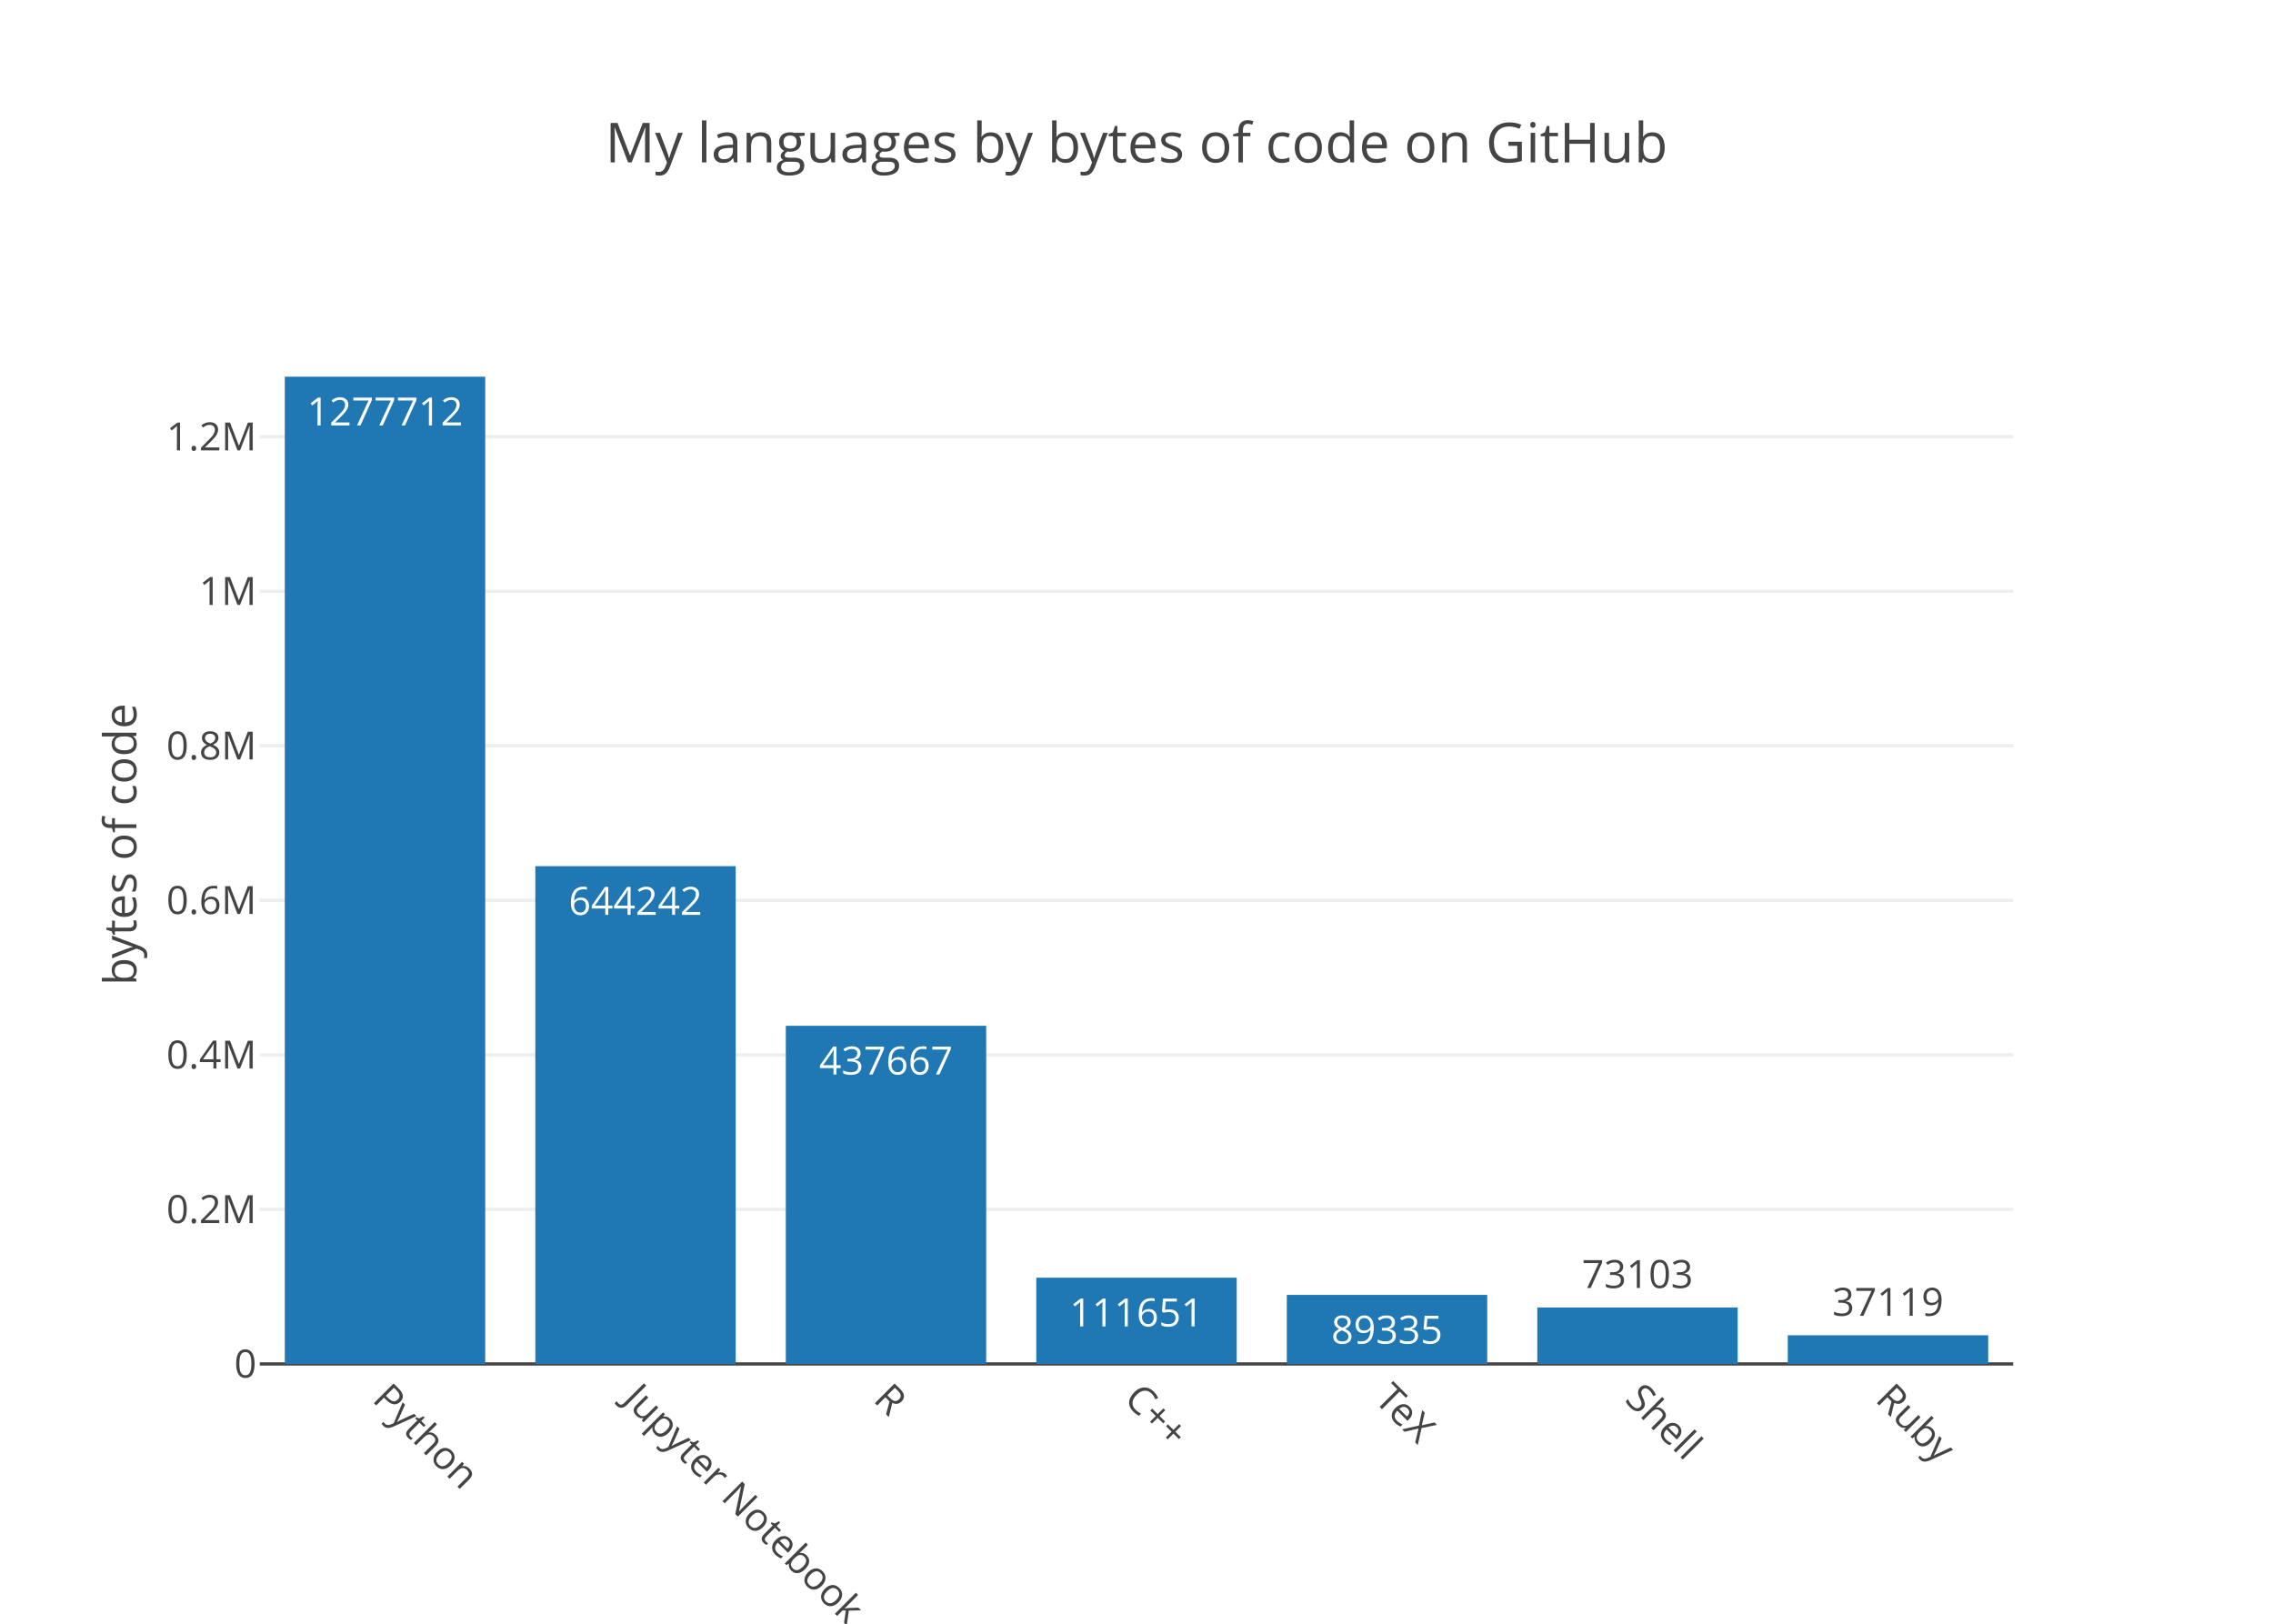
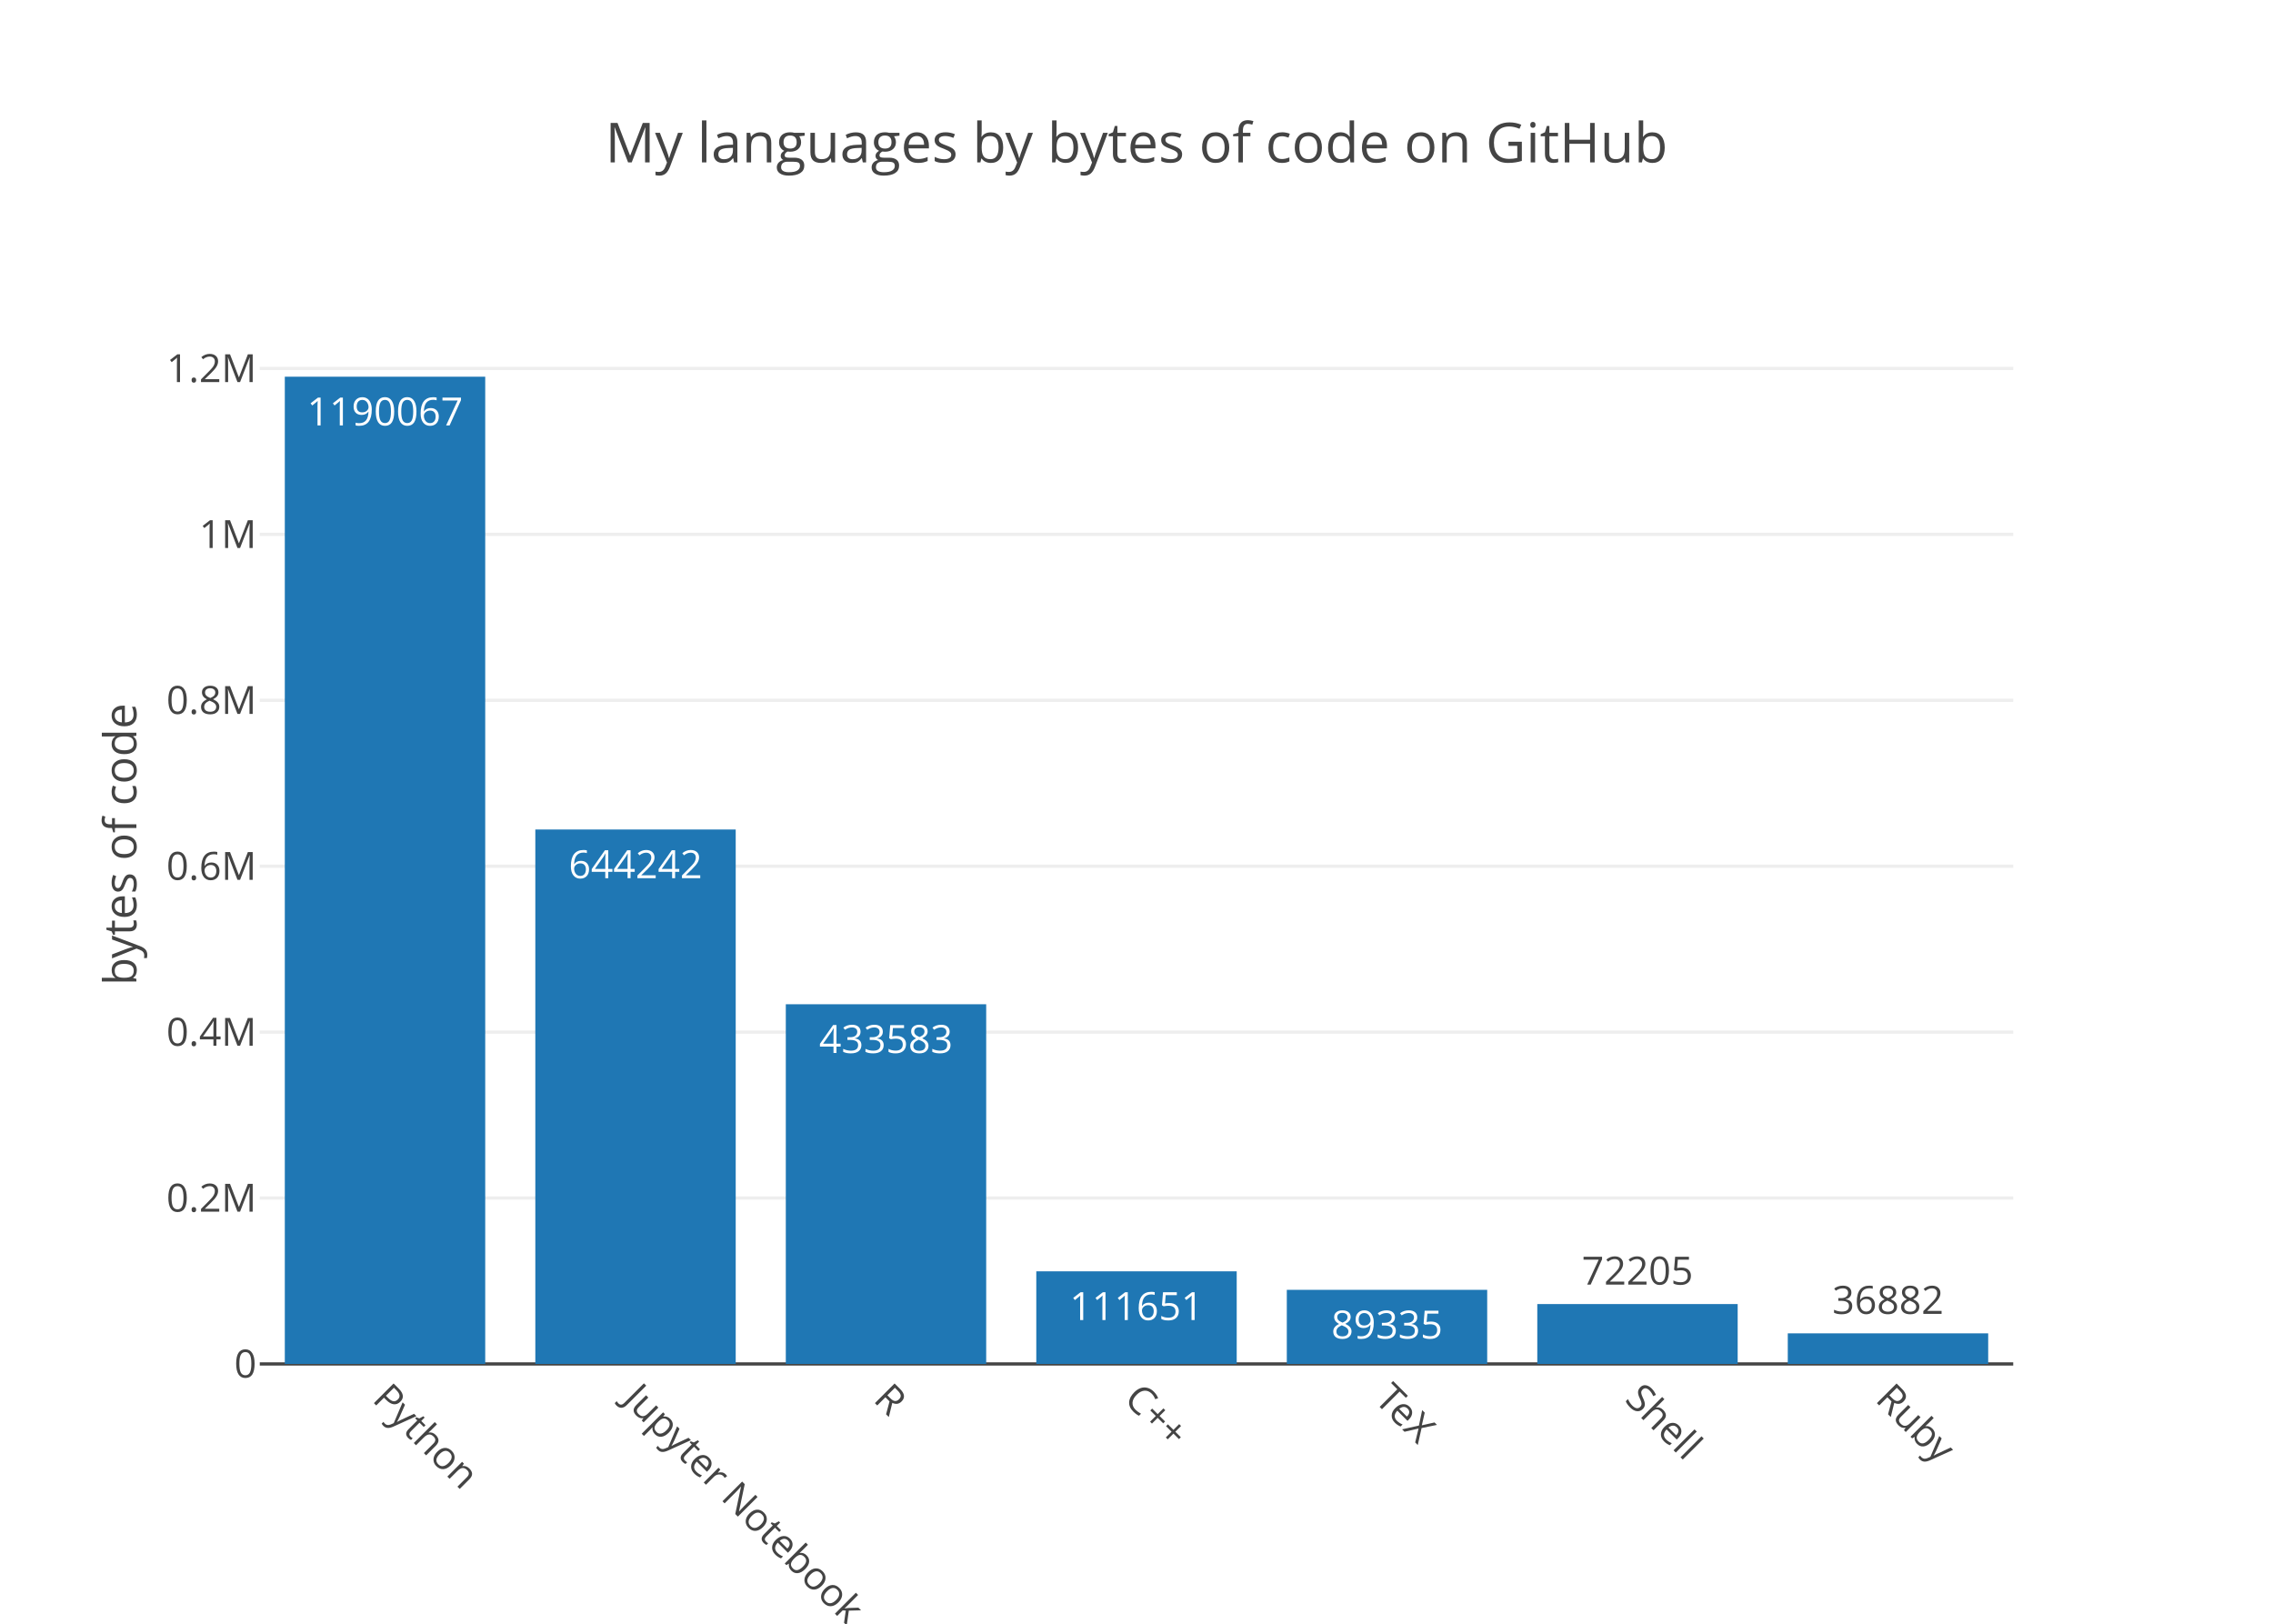
<svg xmlns="http://www.w3.org/2000/svg" class="main-svg" width="700" height="500" viewBox="0 0 700 500">
  <rect x="0" y="0" width="700" height="500" style="fill: rgb(255, 255, 255); fill-opacity: 1;" />
-   <defs id="defs-51ab1d">
+   <defs id="defs-5b8846">
    <g class="clips">
-       <clipPath id="clip51ab1dxyplot" class="plotclip">
+       <clipPath id="clip5b8846xyplot" class="plotclip">
        <rect width="540" height="320" />
      </clipPath>
-       <clipPath class="axesclip" id="clip51ab1dx">
+       <clipPath class="axesclip" id="clip5b8846x">
        <rect x="80" y="0" width="540" height="500" />
      </clipPath>
-       <clipPath class="axesclip" id="clip51ab1dy">
+       <clipPath class="axesclip" id="clip5b8846y">
        <rect x="0" y="100" width="700" height="320" />
      </clipPath>
-       <clipPath class="axesclip" id="clip51ab1dxy">
+       <clipPath class="axesclip" id="clip5b8846xy">
        <rect x="80" y="100" width="540" height="320" />
      </clipPath>
    </g>
    <g class="gradients" />
  </defs>
  <g class="bglayer" />
  <g class="layer-below">
    <g class="imagelayer" />
    <g class="shapelayer" />
  </g>
  <g class="cartesianlayer">
    <g class="subplot xy">
      <g class="layer-subplot">
        <g class="shapelayer" />
        <g class="imagelayer" />
      </g>
      <g class="gridlayer">
        <g class="x" />
        <g class="y">
-           <path class="ygrid crisp" transform="translate(0,372.41)" d="M80,0h540" style="stroke: rgb(238, 238, 238); stroke-opacity: 1; stroke-width: 1px;" />
-           <path class="ygrid crisp" transform="translate(0,324.83)" d="M80,0h540" style="stroke: rgb(238, 238, 238); stroke-opacity: 1; stroke-width: 1px;" />
-           <path class="ygrid crisp" transform="translate(0,277.24)" d="M80,0h540" style="stroke: rgb(238, 238, 238); stroke-opacity: 1; stroke-width: 1px;" />
-           <path class="ygrid crisp" transform="translate(0,229.66)" d="M80,0h540" style="stroke: rgb(238, 238, 238); stroke-opacity: 1; stroke-width: 1px;" />
-           <path class="ygrid crisp" transform="translate(0,182.07)" d="M80,0h540" style="stroke: rgb(238, 238, 238); stroke-opacity: 1; stroke-width: 1px;" />
-           <path class="ygrid crisp" transform="translate(0,134.49)" d="M80,0h540" style="stroke: rgb(238, 238, 238); stroke-opacity: 1; stroke-width: 1px;" />
+           <path class="ygrid crisp" transform="translate(0,368.91)" d="M80,0h540" style="stroke: rgb(238, 238, 238); stroke-opacity: 1; stroke-width: 1px;" />
+           <path class="ygrid crisp" transform="translate(0,317.82)" d="M80,0h540" style="stroke: rgb(238, 238, 238); stroke-opacity: 1; stroke-width: 1px;" />
+           <path class="ygrid crisp" transform="translate(0,266.73)" d="M80,0h540" style="stroke: rgb(238, 238, 238); stroke-opacity: 1; stroke-width: 1px;" />
+           <path class="ygrid crisp" transform="translate(0,215.64)" d="M80,0h540" style="stroke: rgb(238, 238, 238); stroke-opacity: 1; stroke-width: 1px;" />
+           <path class="ygrid crisp" transform="translate(0,164.55)" d="M80,0h540" style="stroke: rgb(238, 238, 238); stroke-opacity: 1; stroke-width: 1px;" />
+           <path class="ygrid crisp" transform="translate(0,113.46)" d="M80,0h540" style="stroke: rgb(238, 238, 238); stroke-opacity: 1; stroke-width: 1px;" />
        </g>
      </g>
      <g class="zerolinelayer">
        <path class="yzl zl crisp" transform="translate(0,420)" d="M80,0h540" style="stroke: rgb(68, 68, 68); stroke-opacity: 1; stroke-width: 1px;" />
      </g>
      <path class="xlines-below" />
      <path class="ylines-below" />
      <g class="overlines-below" />
      <g class="xaxislayer-below" />
      <g class="yaxislayer-below" />
      <g class="overaxes-below" />
-       <g class="plot" transform="translate(80, 100)" clip-path="url('#clip51ab1dxyplot')">
+       <g class="plot" transform="translate(80, 100)" clip-path="url('#clip5b8846xyplot')">
        <g class="barlayer mlayer">
          <g class="trace bars" style="opacity: 1;">
            <g class="points">
              <g class="point">
                <path d="M7.71,320V16H69.43V320Z" style="vector-effect: non-scaling-stroke; opacity: 1; stroke-width: 0px; fill: rgb(31, 119, 180); fill-opacity: 1;" />
-                 <text class="bartext bartext-inside" transform="translate(38.56219 31)" text-anchor="middle" data-notex="1" x="0" y="0" style="font-family: 'Open Sans', verdana, arial, sans-serif; font-size: 12px; fill: rgb(255, 255, 255); fill-opacity: 1; white-space: pre;">1277712</text>
+                 <text class="bartext bartext-inside" transform="translate(38.56219 31)" text-anchor="middle" data-notex="1" x="0" y="0" style="font-family: 'Open Sans', verdana, arial, sans-serif; font-size: 12px; fill: rgb(255, 255, 255); fill-opacity: 1; white-space: pre;">1190067</text>
              </g>
              <g class="point">
-                 <path d="M84.86,320V166.72H146.57V320Z" style="vector-effect: non-scaling-stroke; opacity: 1; stroke-width: 0px; fill: rgb(31, 119, 180); fill-opacity: 1;" />
-                 <text class="bartext bartext-inside" transform="translate(115.7072 181.72)" text-anchor="middle" data-notex="1" x="0" y="0" style="font-family: 'Open Sans', verdana, arial, sans-serif; font-size: 12px; fill: rgb(255, 255, 255); fill-opacity: 1; white-space: pre;">644242</text>
+                 <path d="M84.86,320V155.43H146.57V320Z" style="vector-effect: non-scaling-stroke; opacity: 1; stroke-width: 0px; fill: rgb(31, 119, 180); fill-opacity: 1;" />
+                 <text class="bartext bartext-inside" transform="translate(115.7072 170.43)" text-anchor="middle" data-notex="1" x="0" y="0" style="font-family: 'Open Sans', verdana, arial, sans-serif; font-size: 12px; fill: rgb(255, 255, 255); fill-opacity: 1; white-space: pre;">644242</text>
              </g>
              <g class="point">
-                 <path d="M162,320V215.87H223.71V320Z" style="vector-effect: non-scaling-stroke; opacity: 1; stroke-width: 0px; fill: rgb(31, 119, 180); fill-opacity: 1;" />
-                 <text class="bartext bartext-inside" transform="translate(192.8472 230.87)" text-anchor="middle" data-notex="1" x="0" y="0" style="font-family: 'Open Sans', verdana, arial, sans-serif; font-size: 12px; fill: rgb(255, 255, 255); fill-opacity: 1; white-space: pre;">437667</text>
+                 <path d="M162,320V209.24H223.71V320Z" style="vector-effect: non-scaling-stroke; opacity: 1; stroke-width: 0px; fill: rgb(31, 119, 180); fill-opacity: 1;" />
+                 <text class="bartext bartext-inside" transform="translate(192.8472 224.24)" text-anchor="middle" data-notex="1" x="0" y="0" style="font-family: 'Open Sans', verdana, arial, sans-serif; font-size: 12px; fill: rgb(255, 255, 255); fill-opacity: 1; white-space: pre;">433583</text>
              </g>
              <g class="point">
-                 <path d="M239.14,320V293.44H300.86V320Z" style="vector-effect: non-scaling-stroke; opacity: 1; stroke-width: 0px; fill: rgb(31, 119, 180); fill-opacity: 1;" />
-                 <text class="bartext bartext-inside" transform="translate(269.9922 308.44)" text-anchor="middle" data-notex="1" x="0" y="0" style="font-family: 'Open Sans', verdana, arial, sans-serif; font-size: 12px; fill: rgb(255, 255, 255); fill-opacity: 1; white-space: pre;">111651</text>
+                 <path d="M239.14,320V291.48H300.86V320Z" style="vector-effect: non-scaling-stroke; opacity: 1; stroke-width: 0px; fill: rgb(31, 119, 180); fill-opacity: 1;" />
+                 <text class="bartext bartext-inside" transform="translate(269.9922 306.48)" text-anchor="middle" data-notex="1" x="0" y="0" style="font-family: 'Open Sans', verdana, arial, sans-serif; font-size: 12px; fill: rgb(255, 255, 255); fill-opacity: 1; white-space: pre;">111651</text>
              </g>
              <g class="point">
-                 <path d="M316.29,320V298.74H378V320Z" style="vector-effect: non-scaling-stroke; opacity: 1; stroke-width: 0px; fill: rgb(31, 119, 180); fill-opacity: 1;" />
-                 <text class="bartext bartext-inside" transform="translate(347.1372 313.74)" text-anchor="middle" data-notex="1" x="0" y="0" style="font-family: 'Open Sans', verdana, arial, sans-serif; font-size: 12px; fill: rgb(255, 255, 255); fill-opacity: 1; white-space: pre;">89335</text>
+                 <path d="M316.29,320V297.18H378V320Z" style="vector-effect: non-scaling-stroke; opacity: 1; stroke-width: 0px; fill: rgb(31, 119, 180); fill-opacity: 1;" />
+                 <text class="bartext bartext-inside" transform="translate(347.1372 312.18)" text-anchor="middle" data-notex="1" x="0" y="0" style="font-family: 'Open Sans', verdana, arial, sans-serif; font-size: 12px; fill: rgb(255, 255, 255); fill-opacity: 1; white-space: pre;">89335</text>
              </g>
              <g class="point">
-                 <path d="M393.43,320V302.61H455.14V320Z" style="vector-effect: non-scaling-stroke; opacity: 1; stroke-width: 0px; fill: rgb(31, 119, 180); fill-opacity: 1;" />
-                 <text class="bartext bartext-outside" transform="translate(424.2772 296.61)" text-anchor="middle" data-notex="1" x="0" y="0" style="font-family: 'Open Sans', verdana, arial, sans-serif; font-size: 12px; fill: rgb(68, 68, 68); fill-opacity: 1; white-space: pre;">73103</text>
+                 <path d="M393.43,320V301.56H455.14V320Z" style="vector-effect: non-scaling-stroke; opacity: 1; stroke-width: 0px; fill: rgb(31, 119, 180); fill-opacity: 1;" />
+                 <text class="bartext bartext-outside" transform="translate(424.2772 295.56)" text-anchor="middle" data-notex="1" x="0" y="0" style="font-family: 'Open Sans', verdana, arial, sans-serif; font-size: 12px; fill: rgb(68, 68, 68); fill-opacity: 1; white-space: pre;">72205</text>
              </g>
              <g class="point">
-                 <path d="M470.57,320V311.17H532.29V320Z" style="vector-effect: non-scaling-stroke; opacity: 1; stroke-width: 0px; fill: rgb(31, 119, 180); fill-opacity: 1;" />
-                 <text class="bartext bartext-outside" transform="translate(501.4222 305.17)" text-anchor="middle" data-notex="1" x="0" y="0" style="font-family: 'Open Sans', verdana, arial, sans-serif; font-size: 12px; fill: rgb(68, 68, 68); fill-opacity: 1; white-space: pre;">37119</text>
+                 <path d="M470.57,320V310.58H532.29V320Z" style="vector-effect: non-scaling-stroke; opacity: 1; stroke-width: 0px; fill: rgb(31, 119, 180); fill-opacity: 1;" />
+                 <text class="bartext bartext-outside" transform="translate(501.4222 304.58)" text-anchor="middle" data-notex="1" x="0" y="0" style="font-family: 'Open Sans', verdana, arial, sans-serif; font-size: 12px; fill: rgb(68, 68, 68); fill-opacity: 1; white-space: pre;">36882</text>
              </g>
            </g>
          </g>
        </g>
      </g>
      <g class="overplot" />
      <path class="xlines-above crisp" d="M0,0" style="fill: none;" />
      <path class="ylines-above crisp" d="M0,0" style="fill: none;" />
      <g class="overlines-above" />
      <g class="xaxislayer-above">
        <g class="xtick">
          <text text-anchor="start" x="0" y="433" transform="translate(118.57,0) rotate(45,0,427)" style="font-family: 'Open Sans', verdana, arial, sans-serif; font-size: 12px; fill: rgb(68, 68, 68); fill-opacity: 1; white-space: pre;">Python</text>
        </g>
        <g class="xtick">
          <text text-anchor="start" x="0" y="433" transform="translate(195.71,0) rotate(45,0,427)" style="font-family: 'Open Sans', verdana, arial, sans-serif; font-size: 12px; fill: rgb(68, 68, 68); fill-opacity: 1; white-space: pre;">Jupyter Notebook</text>
        </g>
        <g class="xtick">
          <text text-anchor="start" x="0" y="433" transform="translate(272.86,0) rotate(45,0,427)" style="font-family: 'Open Sans', verdana, arial, sans-serif; font-size: 12px; fill: rgb(68, 68, 68); fill-opacity: 1; white-space: pre;">R</text>
        </g>
        <g class="xtick">
          <text text-anchor="start" x="0" y="433" transform="translate(350,0) rotate(45,0,427)" style="font-family: 'Open Sans', verdana, arial, sans-serif; font-size: 12px; fill: rgb(68, 68, 68); fill-opacity: 1; white-space: pre;">C++</text>
        </g>
        <g class="xtick">
          <text text-anchor="start" x="0" y="433" transform="translate(427.14,0) rotate(45,0,427)" style="font-family: 'Open Sans', verdana, arial, sans-serif; font-size: 12px; fill: rgb(68, 68, 68); fill-opacity: 1; white-space: pre;">TeX</text>
        </g>
        <g class="xtick">
          <text text-anchor="start" x="0" y="433" transform="translate(504.29,0) rotate(45,0,427)" style="font-family: 'Open Sans', verdana, arial, sans-serif; font-size: 12px; fill: rgb(68, 68, 68); fill-opacity: 1; white-space: pre;">Shell</text>
        </g>
        <g class="xtick">
          <text text-anchor="start" x="0" y="433" transform="translate(581.43,0) rotate(45,0,427)" style="font-family: 'Open Sans', verdana, arial, sans-serif; font-size: 12px; fill: rgb(68, 68, 68); fill-opacity: 1; white-space: pre;">Ruby</text>
        </g>
      </g>
      <g class="yaxislayer-above">
        <g class="ytick">
          <text text-anchor="end" x="79" y="4.2" transform="translate(0,420)" style="font-family: 'Open Sans', verdana, arial, sans-serif; font-size: 12px; fill: rgb(68, 68, 68); fill-opacity: 1; white-space: pre;">0</text>
        </g>
        <g class="ytick">
-           <text text-anchor="end" x="79" y="4.2" transform="translate(0,372.41)" style="font-family: 'Open Sans', verdana, arial, sans-serif; font-size: 12px; fill: rgb(68, 68, 68); fill-opacity: 1; white-space: pre;">0.2M</text>
+           <text text-anchor="end" x="79" y="4.2" transform="translate(0,368.91)" style="font-family: 'Open Sans', verdana, arial, sans-serif; font-size: 12px; fill: rgb(68, 68, 68); fill-opacity: 1; white-space: pre;">0.2M</text>
        </g>
        <g class="ytick">
-           <text text-anchor="end" x="79" y="4.2" transform="translate(0,324.83)" style="font-family: 'Open Sans', verdana, arial, sans-serif; font-size: 12px; fill: rgb(68, 68, 68); fill-opacity: 1; white-space: pre;">0.4M</text>
+           <text text-anchor="end" x="79" y="4.2" transform="translate(0,317.82)" style="font-family: 'Open Sans', verdana, arial, sans-serif; font-size: 12px; fill: rgb(68, 68, 68); fill-opacity: 1; white-space: pre;">0.4M</text>
        </g>
        <g class="ytick">
-           <text text-anchor="end" x="79" y="4.2" transform="translate(0,277.24)" style="font-family: 'Open Sans', verdana, arial, sans-serif; font-size: 12px; fill: rgb(68, 68, 68); fill-opacity: 1; white-space: pre;">0.6M</text>
+           <text text-anchor="end" x="79" y="4.2" transform="translate(0,266.73)" style="font-family: 'Open Sans', verdana, arial, sans-serif; font-size: 12px; fill: rgb(68, 68, 68); fill-opacity: 1; white-space: pre;">0.6M</text>
        </g>
        <g class="ytick">
-           <text text-anchor="end" x="79" y="4.2" transform="translate(0,229.66)" style="font-family: 'Open Sans', verdana, arial, sans-serif; font-size: 12px; fill: rgb(68, 68, 68); fill-opacity: 1; white-space: pre;">0.8M</text>
+           <text text-anchor="end" x="79" y="4.2" transform="translate(0,215.64)" style="font-family: 'Open Sans', verdana, arial, sans-serif; font-size: 12px; fill: rgb(68, 68, 68); fill-opacity: 1; white-space: pre;">0.8M</text>
        </g>
        <g class="ytick">
-           <text text-anchor="end" x="79" y="4.2" transform="translate(0,182.07)" style="font-family: 'Open Sans', verdana, arial, sans-serif; font-size: 12px; fill: rgb(68, 68, 68); fill-opacity: 1; white-space: pre;">1M</text>
+           <text text-anchor="end" x="79" y="4.2" transform="translate(0,164.55)" style="font-family: 'Open Sans', verdana, arial, sans-serif; font-size: 12px; fill: rgb(68, 68, 68); fill-opacity: 1; white-space: pre;">1M</text>
        </g>
        <g class="ytick">
-           <text text-anchor="end" x="79" y="4.2" transform="translate(0,134.49)" style="font-family: 'Open Sans', verdana, arial, sans-serif; font-size: 12px; fill: rgb(68, 68, 68); fill-opacity: 1; white-space: pre;">1.2M</text>
+           <text text-anchor="end" x="79" y="4.2" transform="translate(0,113.46)" style="font-family: 'Open Sans', verdana, arial, sans-serif; font-size: 12px; fill: rgb(68, 68, 68); fill-opacity: 1; white-space: pre;">1.2M</text>
        </g>
      </g>
      <g class="overaxes-above" />
    </g>
  </g>
  <g class="polarlayer" />
  <g class="ternarylayer" />
  <g class="geolayer" />
  <g class="pielayer" />
  <g class="sunburstlayer" />
  <g class="glimages" />
-   <defs id="topdefs-51ab1d">
+   <defs id="topdefs-5b8846">
    <g class="clips" />
  </defs>
  <g class="layer-above">
    <g class="imagelayer" />
    <g class="shapelayer" />
  </g>
  <g class="infolayer">
    <g class="g-gtitle">
      <text class="gtitle" x="350" y="50" text-anchor="middle" dy="0em" style="font-family: 'Open Sans', verdana, arial, sans-serif; font-size: 17px; fill: rgb(68, 68, 68); opacity: 1; font-weight: normal; white-space: pre;">My languages by bytes of code on GitHub</text>
    </g>
    <g class="g-xtitle" />
    <g class="g-ytitle">
      <text class="ytitle" transform="rotate(-90,42,260)" x="42" y="260" text-anchor="middle" style="font-family: 'Open Sans', verdana, arial, sans-serif; font-size: 14px; fill: rgb(68, 68, 68); opacity: 1; font-weight: normal; white-space: pre;">bytes of code</text>
    </g>
  </g>
</svg>
